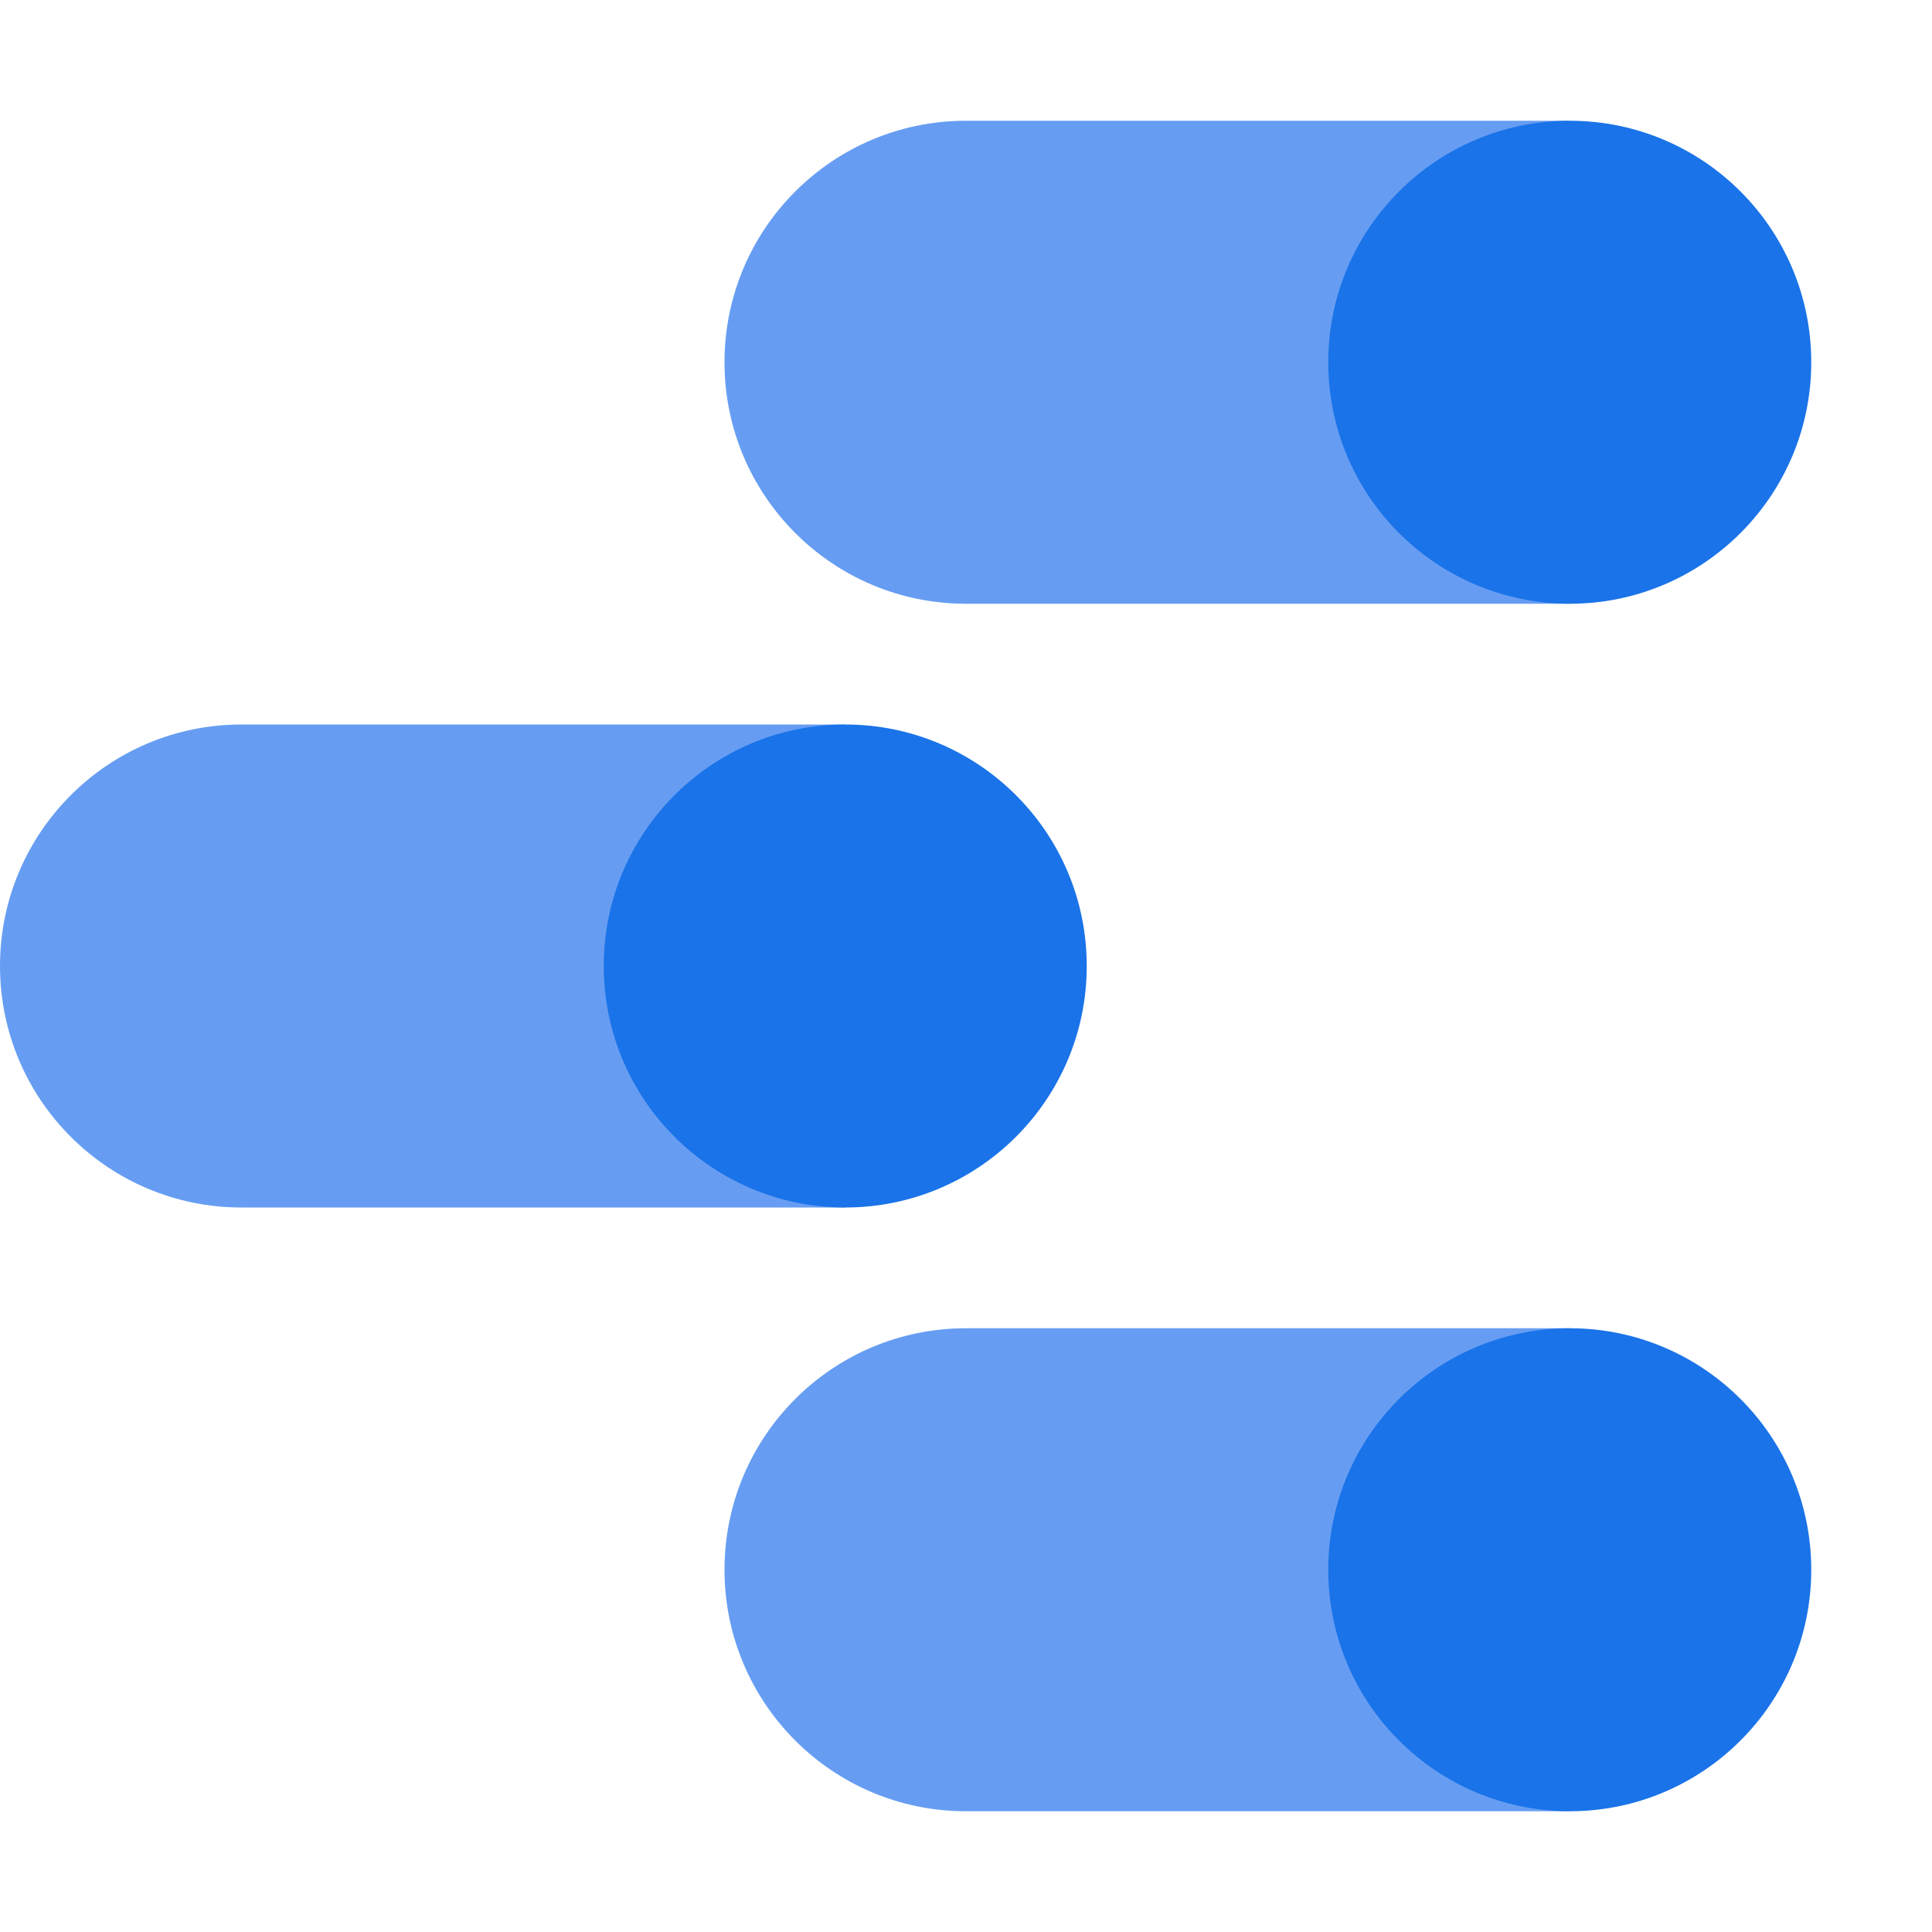
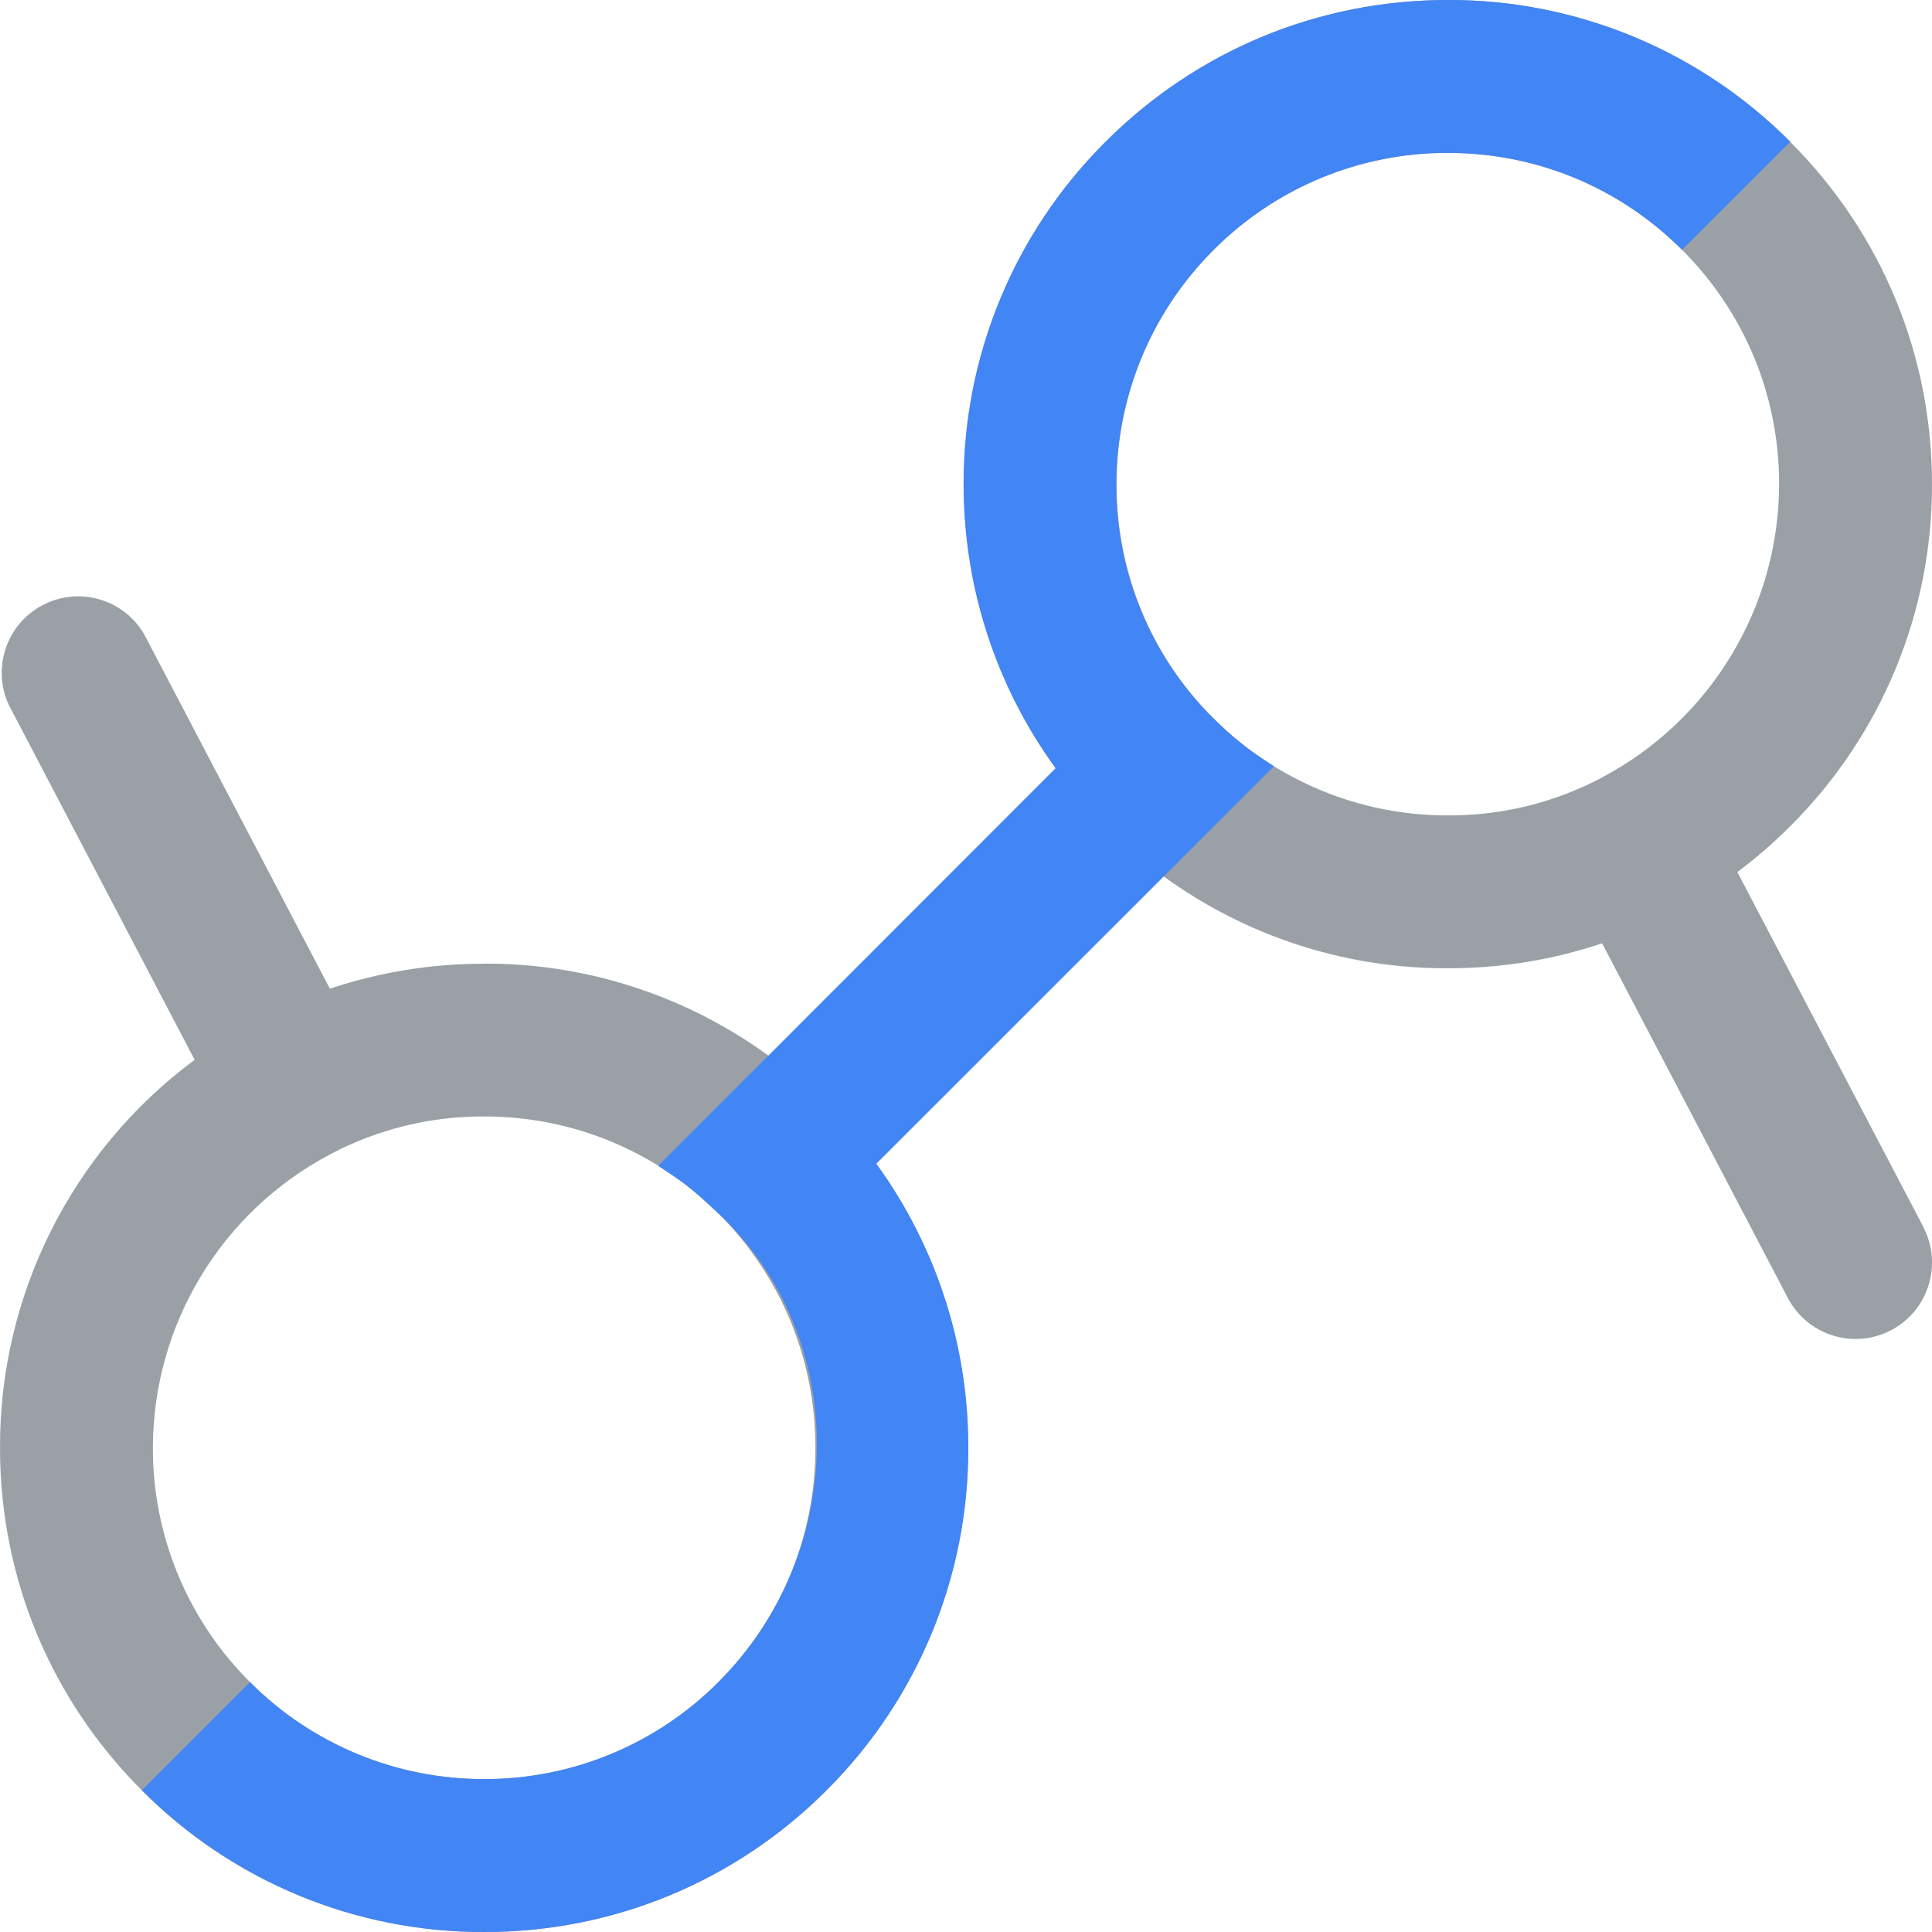
- <svg xmlns="http://www.w3.org/2000/svg" width="16" height="16" viewBox="0 0 16 16">
-   <path d="M8 1a2 2 0 0 0 0 4h5V1H8ZM2 6a2 2 0 0 0 0 4h5V6H2Zm6 9h5v-4H8a2 2 0 0 0 0 4Z" fill="#669DF3" />
-   <path d="M13 1a2 2 0 1 0 0 4 2 2 0 0 0 0-4ZM7 6a2 2 0 1 0 0 4 2 2 0 0 0 0-4Zm6 9a2 2 0 1 0 0-4 2 2 0 0 0 0 4Z" fill="#1A73E8" />
+ <svg xmlns="http://www.w3.org/2000/svg" width="16" height="16" fill="none" viewBox="0 0 16 16">
+   <path fill="#9aa0a6" d="M4.01 7.981c-.441 0-.872.071-1.278.207L1.193 5.251a.633.633 0 0 0-1.12.587l1.539 2.939A3.983 3.983 0 0 0 0 11.99c0 1.07.416 2.077 1.173 2.835A3.98 3.98 0 0 0 4.01 16a3.98 3.98 0 0 0 2.836-1.174 4.014 4.014 0 0 0 0-5.67A3.98 3.98 0 0 0 4.01 7.98m1.94 5.95a2.73 2.73 0 0 1-1.94.803 2.73 2.73 0 0 1-1.94-.803 2.73 2.73 0 0 1-.804-1.94 2.752 2.752 0 0 1 1.466-2.429l.004-.003h.001a2.7 2.7 0 0 1 1.273-.312c.732 0 1.421.285 1.94.803.518.519.803 1.208.803 1.94 0 .733-.285 1.422-.803 1.94m9.978-3.769-1.54-2.938q.233-.174.438-.38A3.98 3.98 0 0 0 16 4.01c0-1.071-.417-2.078-1.174-2.835A3.98 3.98 0 0 0 11.99 0C10.92 0 9.913.417 9.155 1.175a4.014 4.014 0 0 0 0 5.67 3.98 3.98 0 0 0 2.836 1.174c.44 0 .87-.07 1.277-.207l1.538 2.937a.633.633 0 1 0 1.122-.587M10.05 5.95a2.73 2.73 0 0 1-.803-1.94c0-.733.285-1.422.803-1.94a2.73 2.73 0 0 1 1.94-.804c.733 0 1.422.285 1.94.803.519.519.804 1.208.804 1.94a2.753 2.753 0 0 1-1.47 2.431v.001a2.7 2.7 0 0 1-1.273.312 2.73 2.73 0 0 1-1.94-.803" />
+   <path fill="#4285f4" d="M11.99 0c-1.07 0-2.077.417-2.834 1.174A3.98 3.98 0 0 0 7.98 4.01c0 .856.268 1.672.762 2.352L5.451 9.655c.211.139.257.169.499.395 1.104 1.035 1.07 2.81 0 3.88a2.73 2.73 0 0 1-1.94.804 2.73 2.73 0 0 1-1.94-.803l-.895.895A3.98 3.98 0 0 0 4.01 16c1.07 0 2.077-.417 2.835-1.174a3.98 3.98 0 0 0 1.174-2.835 3.98 3.98 0 0 0-.762-2.353l3.293-3.292c-.154-.104-.263-.163-.5-.396-1.078-1.062-1.07-2.81 0-3.88a2.73 2.73 0 0 1 1.94-.804c.733 0 1.422.285 1.94.803l.896-.895A3.98 3.98 0 0 0 11.99 0" />
</svg>
